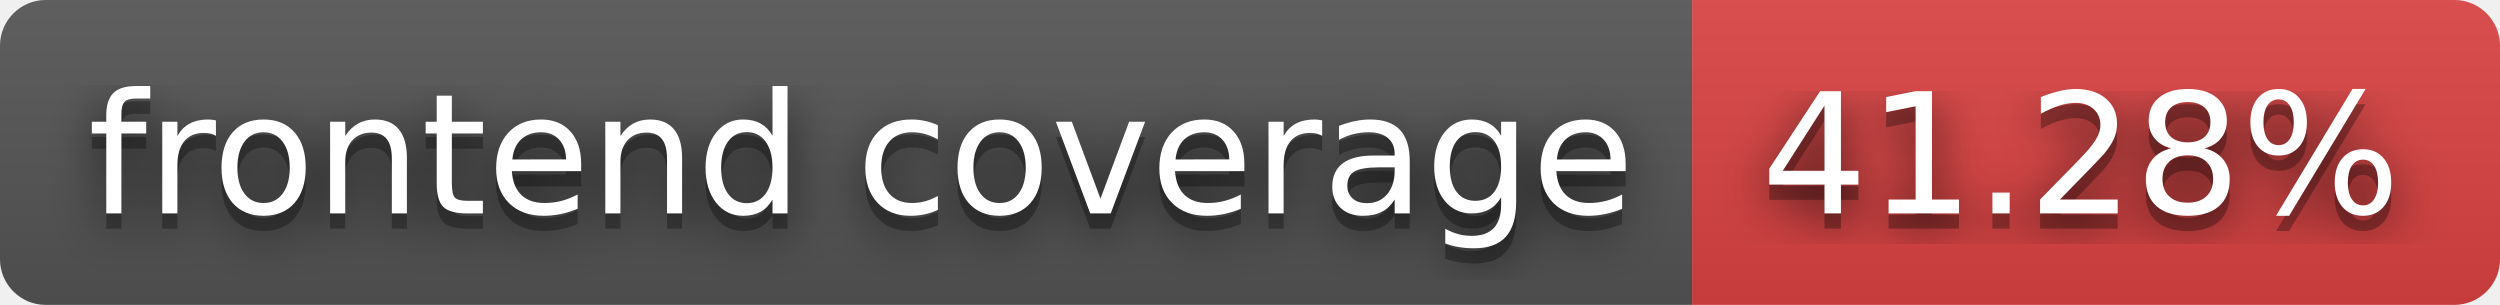
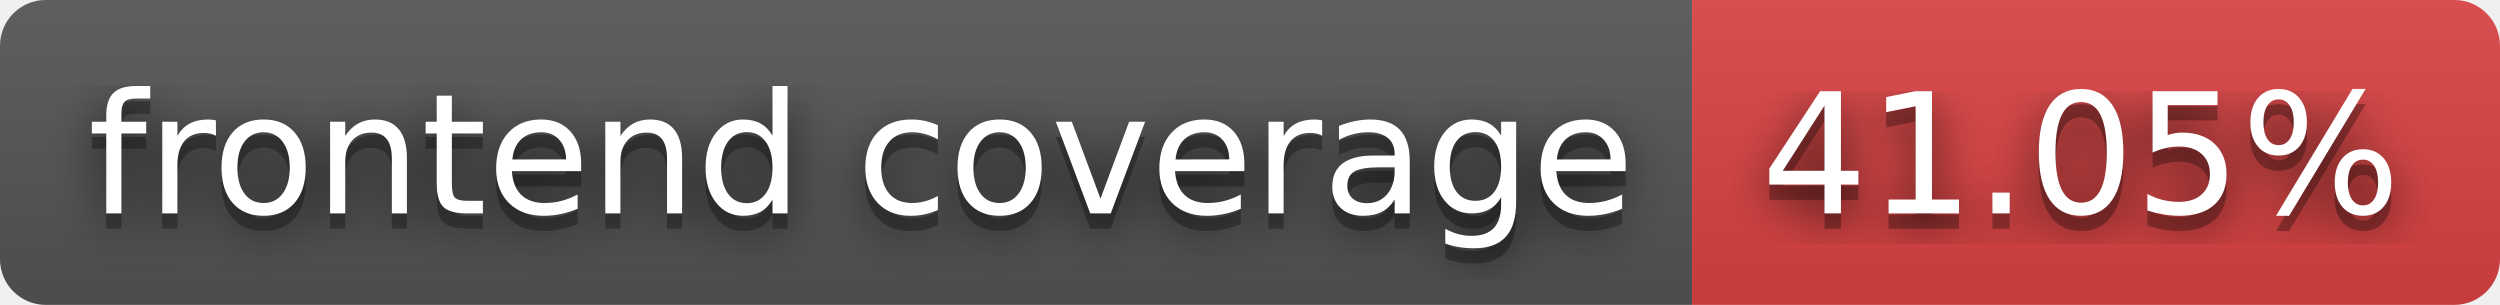
- <svg xmlns="http://www.w3.org/2000/svg" width="164" height="20" role="img" aria-label="frontend coverage: 41.28%">
+ <svg xmlns="http://www.w3.org/2000/svg" width="164" height="20" role="img" aria-label="frontend coverage: 41.05%">
  <filter id="blur">
    <feGaussianBlur stdDeviation="16" />
  </filter>
  <linearGradient id="s" x2="0" y2="100%">
    <stop offset="0" stop-color="#bbb" stop-opacity=".1" />
    <stop offset="1" stop-opacity=".1" />
  </linearGradient>
  <clipPath id="r">
    <rect width="164" height="20" rx="3" />
  </clipPath>
  <g clip-path="url(#r)">
    <rect width="111" height="20" fill="#555" />
    <rect x="111" width="53" height="20" fill="#dd4343" />
    <rect width="164" height="20" fill="url(#s)" />
  </g>
  <g fill="#fff" text-anchor="middle" font-family="Verdana,Geneva,DejaVu Sans,sans-serif" text-rendering="geometricPrecision" font-size="110">
    <g transform="scale(.1)">
      <g aria-hidden="true" fill="#010101">
        <text x="565" y="150" fill-opacity=".8" filter="url(#blur)" textLength="1010">frontend coverage</text>
        <text x="565" y="150" fill-opacity=".3" textLength="1010">frontend coverage</text>
      </g>
      <text x="565" y="140" textLength="1010">frontend coverage</text>
    </g>
    <g transform="scale(.1)">
      <g aria-hidden="true" fill="#010101">
-         <text x="1365" y="150" fill-opacity=".8" filter="url(#blur)" textLength="430">41.28%</text>
-         <text x="1365" y="150" fill-opacity=".3" textLength="430">41.28%</text>
+         <text x="1365" y="150" fill-opacity=".8" filter="url(#blur)" textLength="430">41.05%</text>
+         <text x="1365" y="150" fill-opacity=".3" textLength="430">41.05%</text>
      </g>
-       <text x="1365" y="140" textLength="430">41.28%</text>
+       <text x="1365" y="140" textLength="430">41.05%</text>
    </g>
  </g>
</svg>
